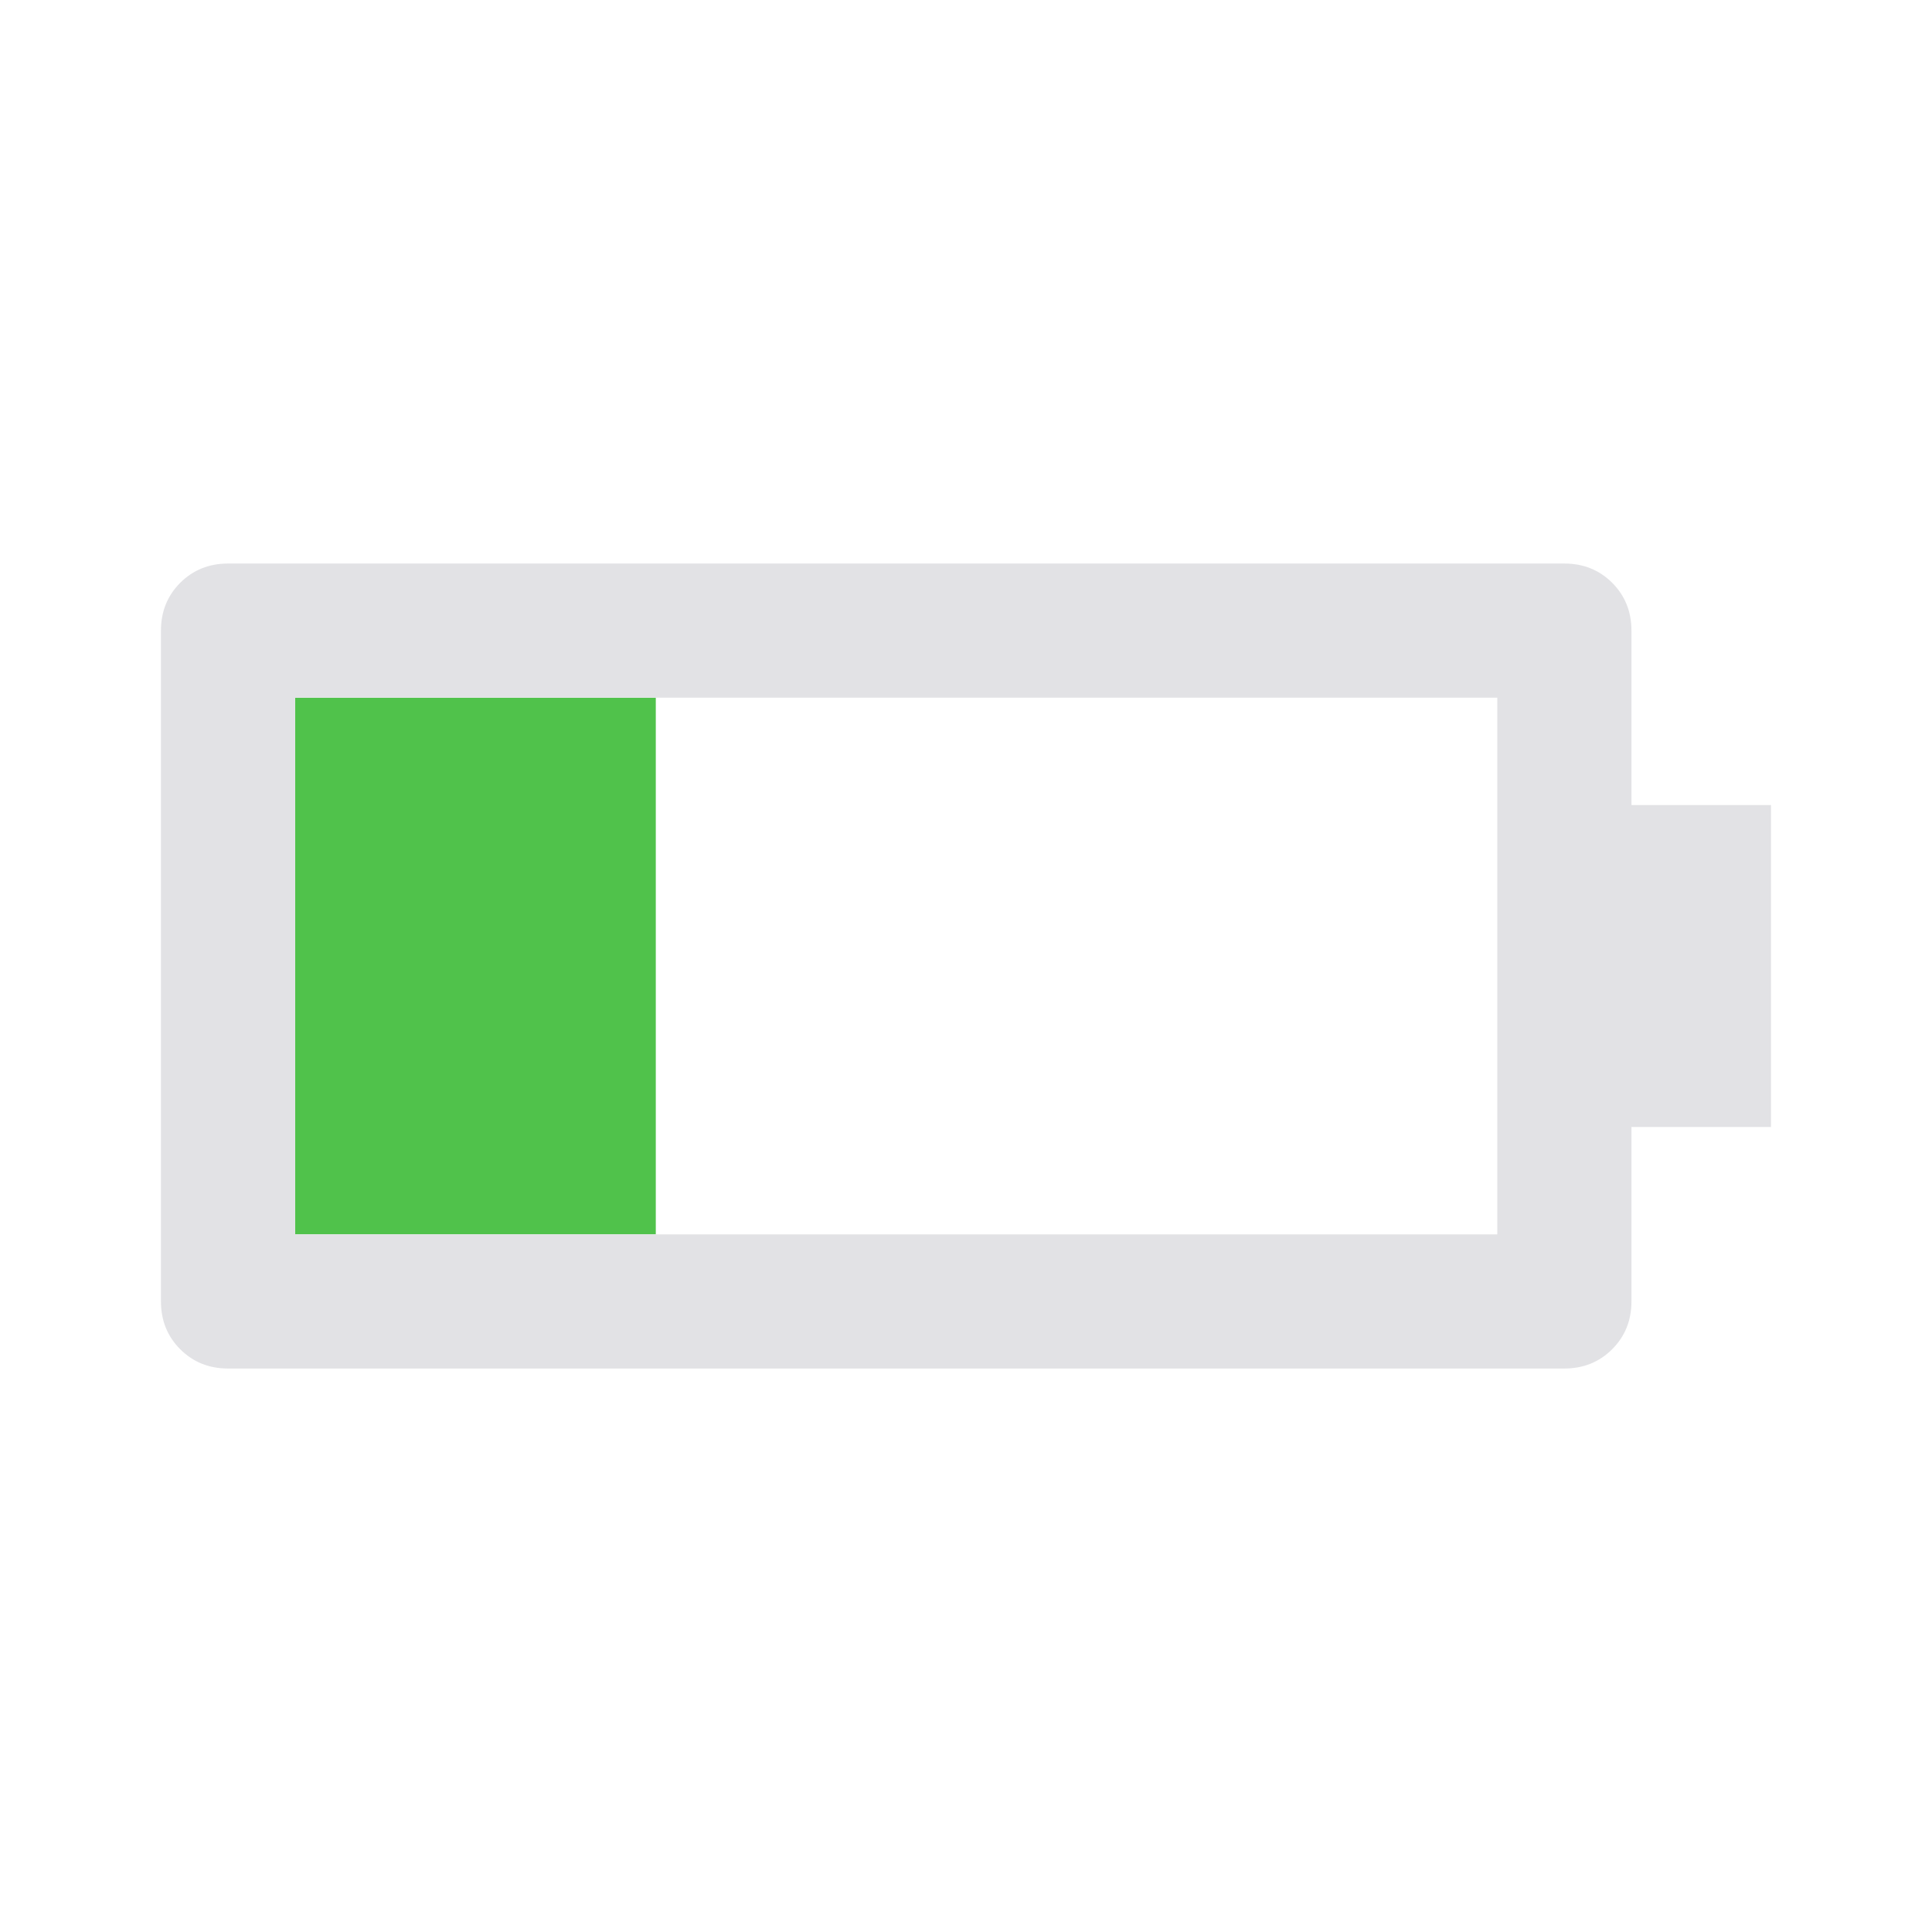
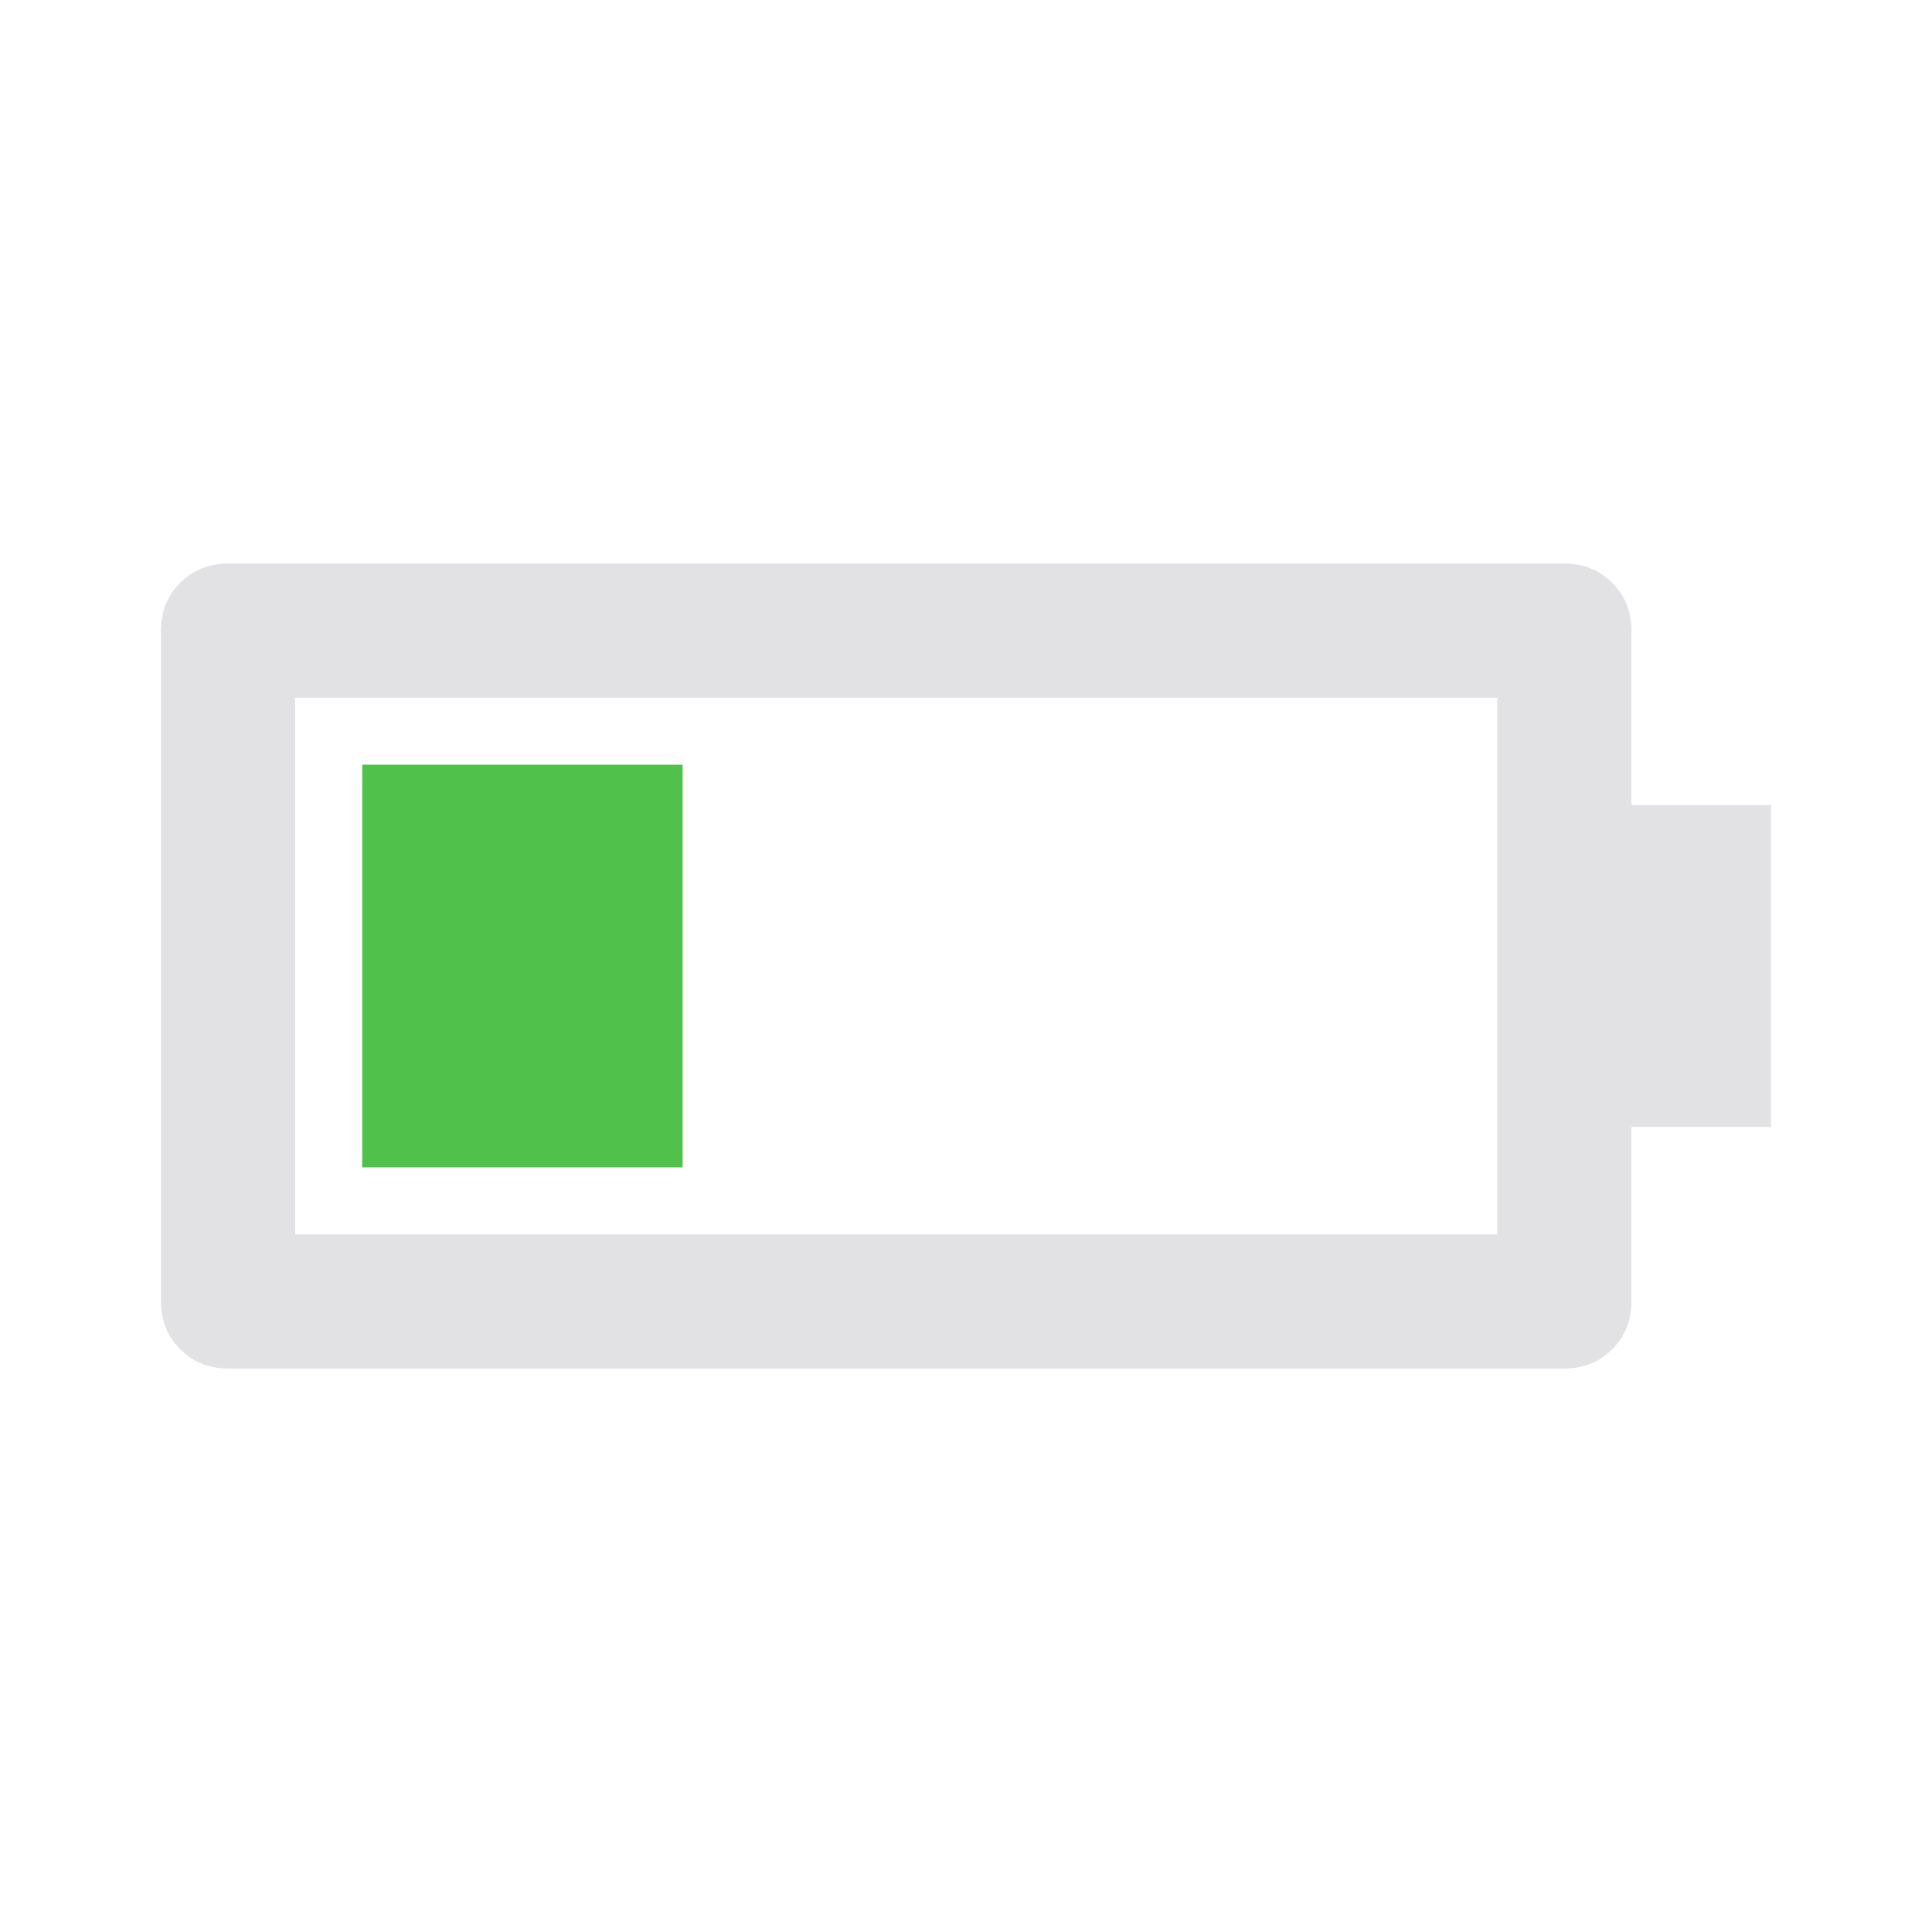
<svg xmlns="http://www.w3.org/2000/svg" viewBox="0 0 32 32" version="1.1">
  <defs>
    <style type="text/css" id="current-color-scheme">
      .ColorScheme-Text {
        color: #e2e2e5;
      }

      .ColorScheme-PositiveText {
        color: #50c24b;
      }
    </style>
  </defs>
-   <rect width="5.973" height="8.889" x="4.889" y="11.556" class="ColorScheme-PositiveText" fill="currentColor" />
+   <rect width="5.307" height="6.669" x="5.999" y="12.666" class="ColorScheme-PositiveText" fill="currentColor" />
  <path d="m 25.911,9.334 q 0.472,0 0.792,0.319 Q 27.022,9.973 27.022,10.445 v 2.889 h 2.311 v 5.333 h -2.311 v 2.889 q 0,0.472 -0.32,0.792 -0.319,0.319 -0.792,0.319 H 3.777 q -0.472,0 -0.792,-0.319 Q 2.666,22.028 2.666,21.556 V 10.445 q 0,-0.472 0.319,-0.792 Q 3.305,9.334 3.777,9.334 Z m -1.111,2.222 H 4.889 v 8.889 H 24.8 Z" class="ColorScheme-Text" fill="currentColor" />
</svg>
